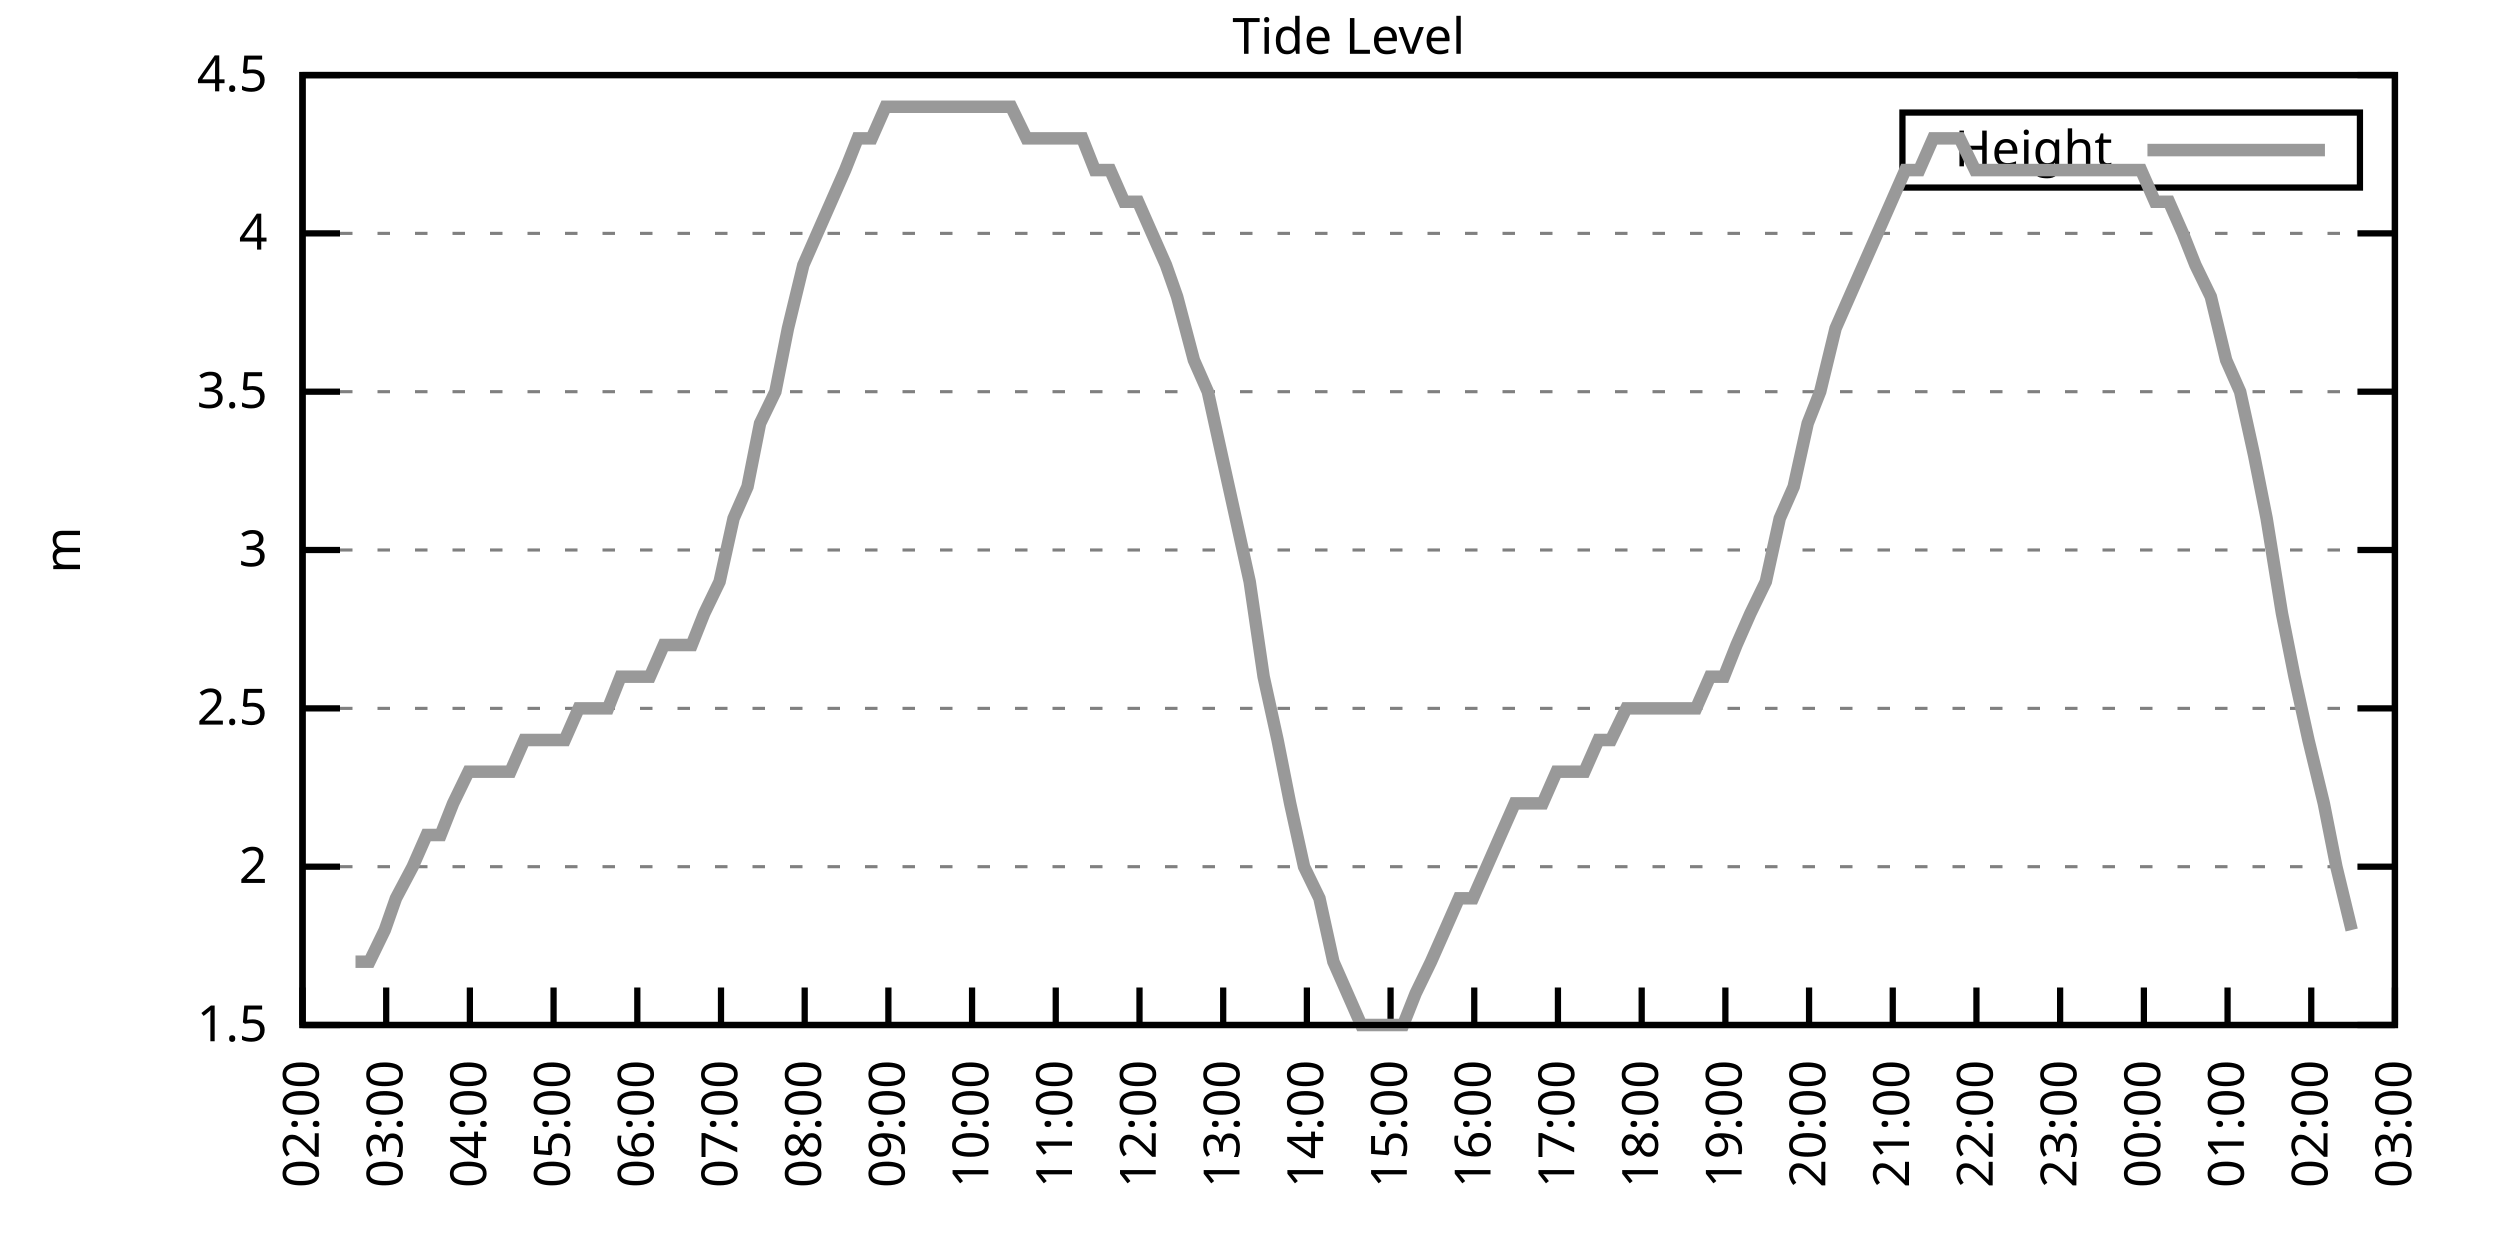
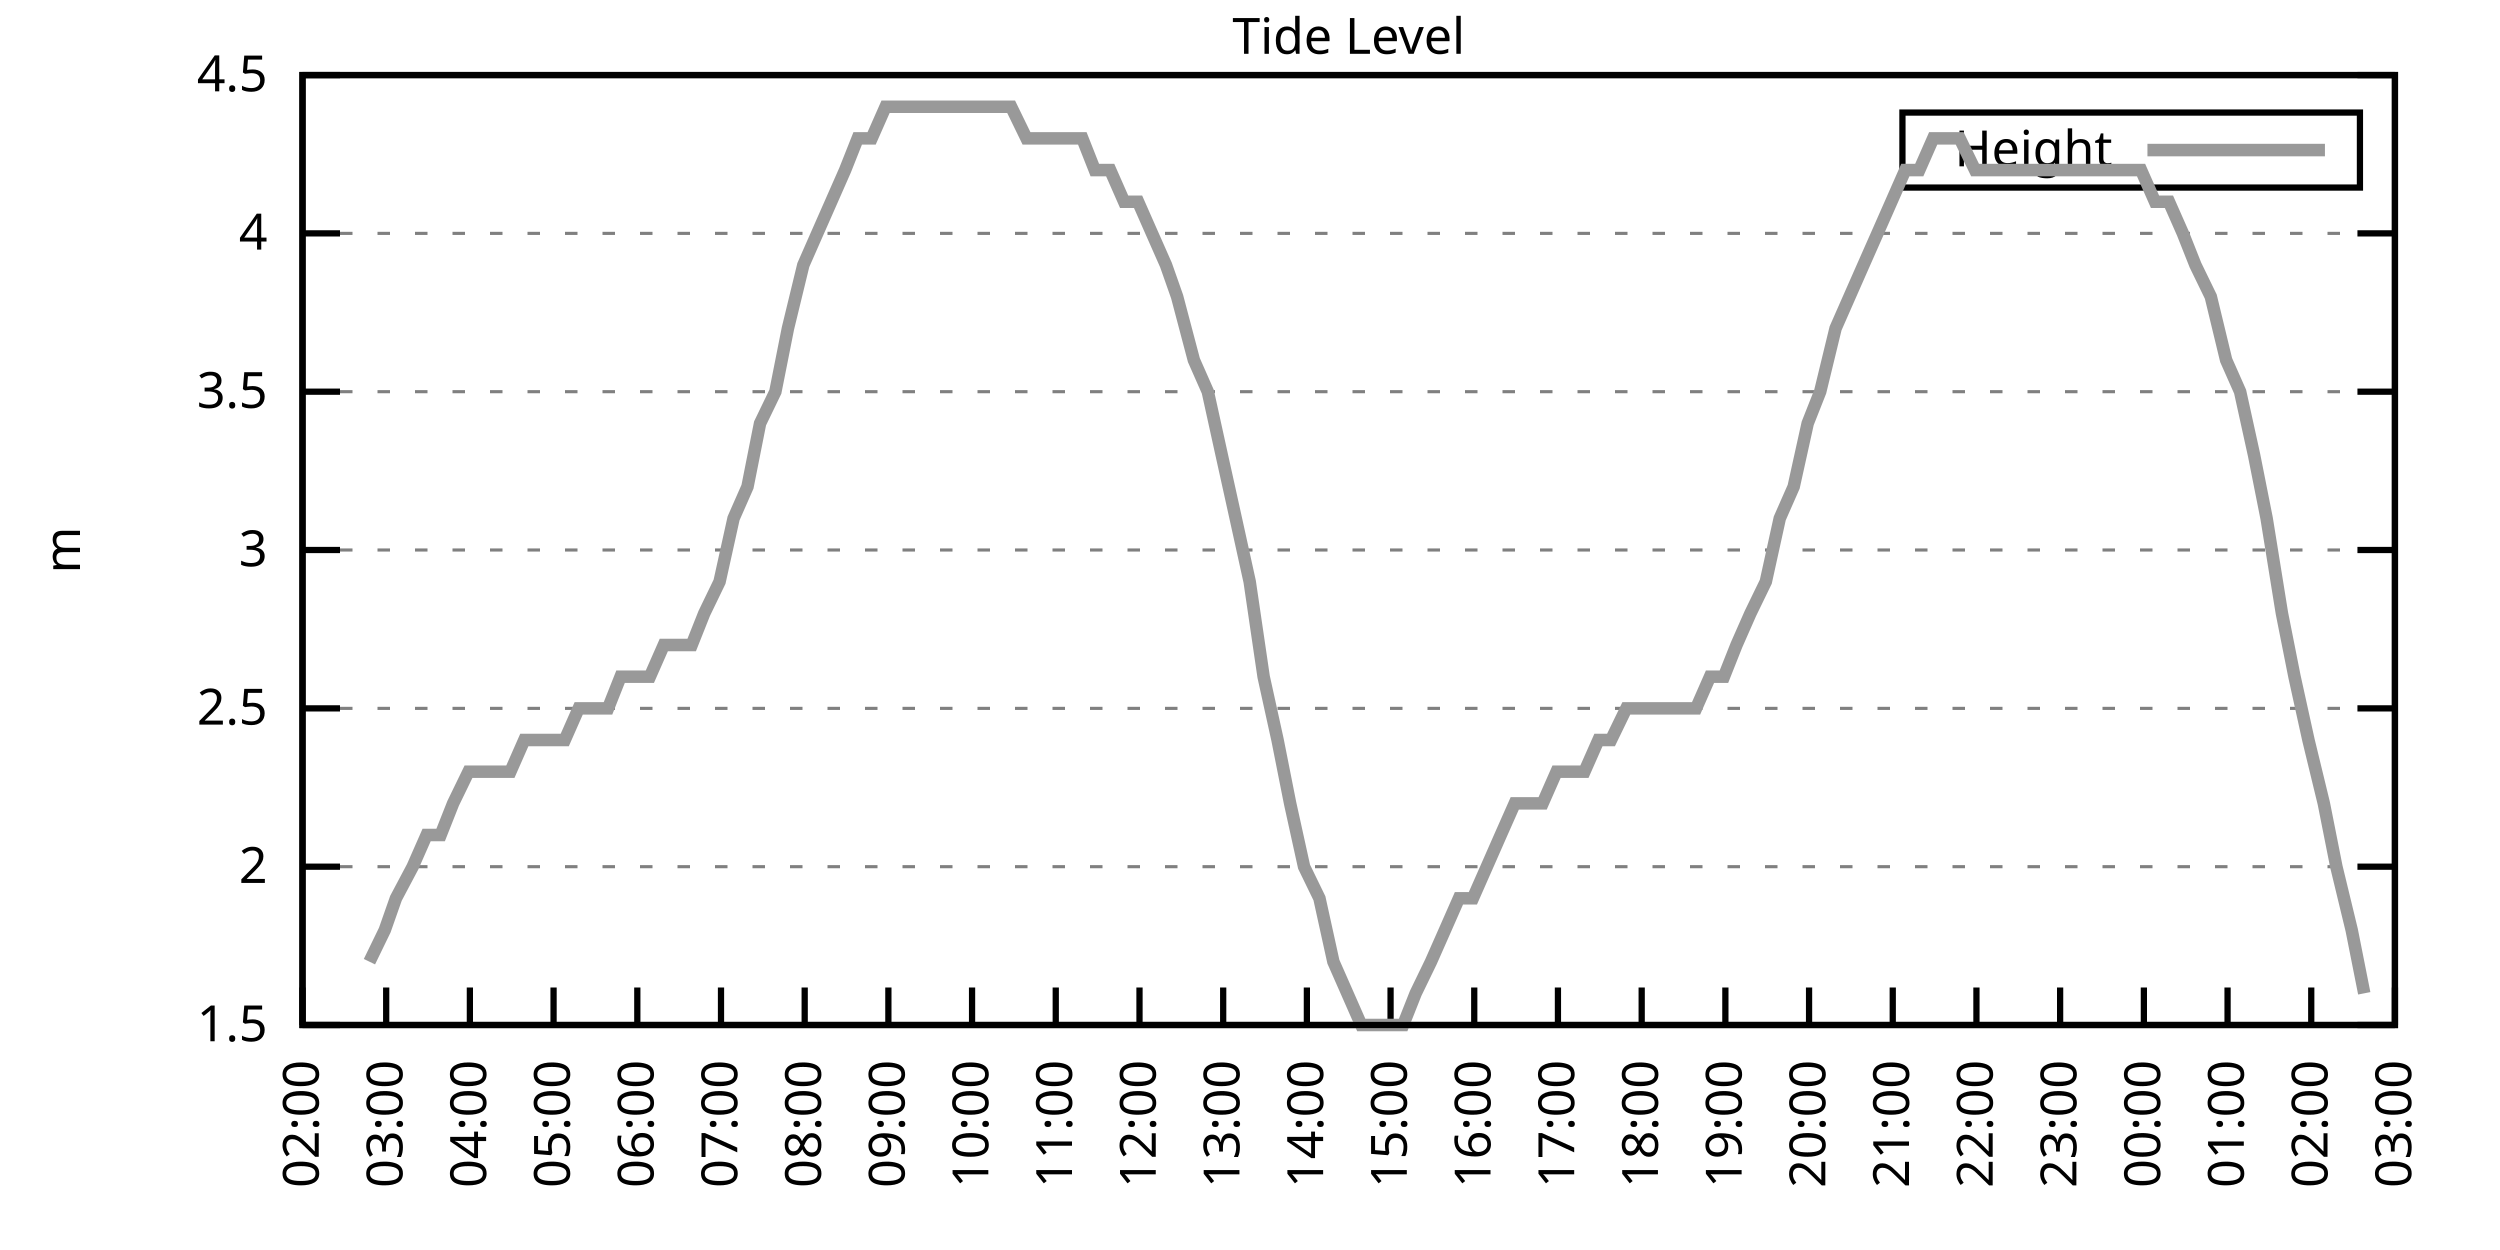
<svg xmlns="http://www.w3.org/2000/svg" xmlns:xlink="http://www.w3.org/1999/xlink" width="400" height="200" viewBox="0 0 400 200">
  <g id="gnuplot_canvas">
    <rect x="0" y="0" width="400" height="200" fill="none" />
    <defs>
      <circle id="gpDot" r="0.5" stroke-width="0.5" stroke="currentColor" />
      <path id="gpPt0" stroke-width="0.333" stroke="currentColor" d="M-1,0 h2 M0,-1 v2" />
      <path id="gpPt1" stroke-width="0.333" stroke="currentColor" d="M-1,-1 L1,1 M1,-1 L-1,1" />
      <path id="gpPt2" stroke-width="0.333" stroke="currentColor" d="M-1,0 L1,0 M0,-1 L0,1 M-1,-1 L1,1 M-1,1 L1,-1" />
      <rect id="gpPt3" stroke-width="0.333" stroke="currentColor" x="-1" y="-1" width="2" height="2" />
      <rect id="gpPt4" stroke-width="0.333" stroke="currentColor" fill="currentColor" x="-1" y="-1" width="2" height="2" />
      <circle id="gpPt5" stroke-width="0.333" stroke="currentColor" cx="0" cy="0" r="1" />
      <use xlink:href="#gpPt5" id="gpPt6" fill="currentColor" stroke="none" />
      <path id="gpPt7" stroke-width="0.333" stroke="currentColor" d="M0,-1.33 L-1.33,0.67 L1.33,0.67 z" />
      <use xlink:href="#gpPt7" id="gpPt8" fill="currentColor" stroke="none" />
      <use xlink:href="#gpPt7" id="gpPt9" stroke="currentColor" transform="rotate(180)" />
      <use xlink:href="#gpPt9" id="gpPt10" fill="currentColor" stroke="none" />
      <use xlink:href="#gpPt3" id="gpPt11" stroke="currentColor" transform="rotate(45)" />
      <use xlink:href="#gpPt11" id="gpPt12" fill="currentColor" stroke="none" />
      <path id="gpPt13" stroke-width="0.333" stroke="currentColor" d="M0,1.330 L1.265,0.411 L0.782,-1.067 L-0.782,-1.076 L-1.265,0.411 z" />
      <use xlink:href="#gpPt13" id="gpPt14" fill="currentColor" stroke="none" />
      <filter id="textbox" filterUnits="objectBoundingBox" x="0" y="0" height="1" width="1">
        <feFlood flood-color="white" flood-opacity="1" result="bgnd" />
        <feComposite in="SourceGraphic" in2="bgnd" operator="atop" />
      </filter>
      <filter id="greybox" filterUnits="objectBoundingBox" x="0" y="0" height="1" width="1">
        <feFlood flood-color="lightgrey" flood-opacity="1" result="grey" />
        <feComposite in="SourceGraphic" in2="grey" operator="atop" />
      </filter>
    </defs>
    <g fill="none" color="white" stroke="currentColor" stroke-width="1.00" stroke-linecap="butt" stroke-linejoin="miter">
</g>
    <g fill="none" color="black" stroke="currentColor" stroke-width="1.00" stroke-linecap="butt" stroke-linejoin="miter">
      <g stroke="none" shape-rendering="crispEdges">
        <polygon fill="rgb(255, 255, 255)" points="48.40,164.00 383.18,164.00 383.18,12.02 48.40,12.02 " />
      </g>
    </g>
    <g fill="none" color="black" stroke="currentColor" stroke-width="1.00" stroke-linecap="butt" stroke-linejoin="miter">
</g>
    <g fill="none" color="black" stroke="black" stroke-width="0.50" stroke-linecap="butt" stroke-linejoin="miter">
</g>
    <g fill="none" color="gray" stroke="currentColor" stroke-width="0.50" stroke-linecap="butt" stroke-linejoin="miter">
      <path stroke="gray" stroke-dasharray="2,4" class="gridline" d="M48.40,164.00 L383.19,164.00  " />
    </g>
    <g fill="none" color="gray" stroke="gray" stroke-width="1.00" stroke-linecap="butt" stroke-linejoin="miter">
</g>
    <g fill="none" color="black" stroke="currentColor" stroke-width="1.00" stroke-linecap="butt" stroke-linejoin="miter">
      <path stroke="black" d="M48.40,164.00 L54.40,164.00 M383.19,164.00 L377.19,164.00  " />
      <g transform="translate(42.80,166.60)" stroke="none" fill="black" font-family="Sans" font-size="8.00" text-anchor="end">
        <text>
          <tspan font-family="Sans"> 1.5</tspan>
        </text>
      </g>
    </g>
    <g fill="none" color="black" stroke="currentColor" stroke-width="1.00" stroke-linecap="butt" stroke-linejoin="miter">
</g>
    <g fill="none" color="black" stroke="black" stroke-width="0.50" stroke-linecap="butt" stroke-linejoin="miter">
</g>
    <g fill="none" color="gray" stroke="currentColor" stroke-width="0.50" stroke-linecap="butt" stroke-linejoin="miter">
      <path stroke="gray" stroke-dasharray="2,4" class="gridline" d="M48.40,138.67 L383.19,138.67  " />
    </g>
    <g fill="none" color="gray" stroke="gray" stroke-width="1.00" stroke-linecap="butt" stroke-linejoin="miter">
</g>
    <g fill="none" color="black" stroke="currentColor" stroke-width="1.00" stroke-linecap="butt" stroke-linejoin="miter">
      <path stroke="black" d="M48.40,138.67 L54.40,138.67 M383.19,138.67 L377.19,138.67  " />
      <g transform="translate(42.80,141.27)" stroke="none" fill="black" font-family="Sans" font-size="8.00" text-anchor="end">
        <text>
          <tspan font-family="Sans"> 2</tspan>
        </text>
      </g>
    </g>
    <g fill="none" color="black" stroke="currentColor" stroke-width="1.00" stroke-linecap="butt" stroke-linejoin="miter">
</g>
    <g fill="none" color="black" stroke="black" stroke-width="0.50" stroke-linecap="butt" stroke-linejoin="miter">
</g>
    <g fill="none" color="gray" stroke="currentColor" stroke-width="0.50" stroke-linecap="butt" stroke-linejoin="miter">
      <path stroke="gray" stroke-dasharray="2,4" class="gridline" d="M48.40,113.34 L383.19,113.34  " />
    </g>
    <g fill="none" color="gray" stroke="gray" stroke-width="1.00" stroke-linecap="butt" stroke-linejoin="miter">
</g>
    <g fill="none" color="black" stroke="currentColor" stroke-width="1.00" stroke-linecap="butt" stroke-linejoin="miter">
      <path stroke="black" d="M48.40,113.34 L54.40,113.34 M383.19,113.34 L377.19,113.34  " />
      <g transform="translate(42.80,115.94)" stroke="none" fill="black" font-family="Sans" font-size="8.00" text-anchor="end">
        <text>
          <tspan font-family="Sans"> 2.5</tspan>
        </text>
      </g>
    </g>
    <g fill="none" color="black" stroke="currentColor" stroke-width="1.00" stroke-linecap="butt" stroke-linejoin="miter">
</g>
    <g fill="none" color="black" stroke="black" stroke-width="0.50" stroke-linecap="butt" stroke-linejoin="miter">
</g>
    <g fill="none" color="gray" stroke="currentColor" stroke-width="0.50" stroke-linecap="butt" stroke-linejoin="miter">
      <path stroke="gray" stroke-dasharray="2,4" class="gridline" d="M48.40,88.00 L383.19,88.00  " />
    </g>
    <g fill="none" color="gray" stroke="gray" stroke-width="1.00" stroke-linecap="butt" stroke-linejoin="miter">
</g>
    <g fill="none" color="black" stroke="currentColor" stroke-width="1.00" stroke-linecap="butt" stroke-linejoin="miter">
      <path stroke="black" d="M48.40,88.00 L54.40,88.00 M383.19,88.00 L377.19,88.00  " />
      <g transform="translate(42.80,90.60)" stroke="none" fill="black" font-family="Sans" font-size="8.00" text-anchor="end">
        <text>
          <tspan font-family="Sans"> 3</tspan>
        </text>
      </g>
    </g>
    <g fill="none" color="black" stroke="currentColor" stroke-width="1.00" stroke-linecap="butt" stroke-linejoin="miter">
</g>
    <g fill="none" color="black" stroke="black" stroke-width="0.50" stroke-linecap="butt" stroke-linejoin="miter">
</g>
    <g fill="none" color="gray" stroke="currentColor" stroke-width="0.50" stroke-linecap="butt" stroke-linejoin="miter">
      <path stroke="gray" stroke-dasharray="2,4" class="gridline" d="M48.40,62.67 L383.19,62.67  " />
    </g>
    <g fill="none" color="gray" stroke="gray" stroke-width="1.00" stroke-linecap="butt" stroke-linejoin="miter">
</g>
    <g fill="none" color="black" stroke="currentColor" stroke-width="1.00" stroke-linecap="butt" stroke-linejoin="miter">
      <path stroke="black" d="M48.40,62.67 L54.40,62.67 M383.19,62.67 L377.19,62.67  " />
      <g transform="translate(42.80,65.27)" stroke="none" fill="black" font-family="Sans" font-size="8.00" text-anchor="end">
        <text>
          <tspan font-family="Sans"> 3.5</tspan>
        </text>
      </g>
    </g>
    <g fill="none" color="black" stroke="currentColor" stroke-width="1.00" stroke-linecap="butt" stroke-linejoin="miter">
</g>
    <g fill="none" color="black" stroke="black" stroke-width="0.50" stroke-linecap="butt" stroke-linejoin="miter">
</g>
    <g fill="none" color="gray" stroke="currentColor" stroke-width="0.50" stroke-linecap="butt" stroke-linejoin="miter">
      <path stroke="gray" stroke-dasharray="2,4" class="gridline" d="M48.40,37.34 L383.19,37.34  " />
    </g>
    <g fill="none" color="gray" stroke="gray" stroke-width="1.00" stroke-linecap="butt" stroke-linejoin="miter">
</g>
    <g fill="none" color="black" stroke="currentColor" stroke-width="1.00" stroke-linecap="butt" stroke-linejoin="miter">
      <path stroke="black" d="M48.40,37.34 L54.40,37.34 M383.19,37.34 L377.19,37.34  " />
      <g transform="translate(42.80,39.94)" stroke="none" fill="black" font-family="Sans" font-size="8.00" text-anchor="end">
        <text>
          <tspan font-family="Sans"> 4</tspan>
        </text>
      </g>
    </g>
    <g fill="none" color="black" stroke="currentColor" stroke-width="1.00" stroke-linecap="butt" stroke-linejoin="miter">
</g>
    <g fill="none" color="black" stroke="black" stroke-width="0.50" stroke-linecap="butt" stroke-linejoin="miter">
</g>
    <g fill="none" color="gray" stroke="currentColor" stroke-width="0.50" stroke-linecap="butt" stroke-linejoin="miter">
      <path stroke="gray" stroke-dasharray="2,4" class="gridline" d="M48.40,12.01 L383.19,12.01  " />
    </g>
    <g fill="none" color="gray" stroke="gray" stroke-width="1.00" stroke-linecap="butt" stroke-linejoin="miter">
</g>
    <g fill="none" color="black" stroke="currentColor" stroke-width="1.00" stroke-linecap="butt" stroke-linejoin="miter">
      <path stroke="black" d="M48.40,12.01 L54.40,12.01 M383.19,12.01 L377.19,12.01  " />
      <g transform="translate(42.80,14.61)" stroke="none" fill="black" font-family="Sans" font-size="8.00" text-anchor="end">
        <text>
          <tspan font-family="Sans"> 4.5</tspan>
        </text>
      </g>
    </g>
    <g fill="none" color="black" stroke="currentColor" stroke-width="1.00" stroke-linecap="butt" stroke-linejoin="miter">
      <path stroke="black" d="M48.40,164.00 L48.40,158.00  " />
      <g transform="translate(51.00,169.60) rotate(270.00)" stroke="none" fill="black" font-family="Sans" font-size="8.00" text-anchor="end">
        <text>
          <tspan font-family="Sans">02:00</tspan>
        </text>
      </g>
    </g>
    <g fill="none" color="black" stroke="currentColor" stroke-width="1.00" stroke-linecap="butt" stroke-linejoin="miter">
      <path stroke="black" d="M61.79,164.00 L61.79,158.00  " />
      <g transform="translate(64.39,169.60) rotate(270.00)" stroke="none" fill="black" font-family="Sans" font-size="8.00" text-anchor="end">
        <text>
          <tspan font-family="Sans">03:00</tspan>
        </text>
      </g>
    </g>
    <g fill="none" color="black" stroke="currentColor" stroke-width="1.00" stroke-linecap="butt" stroke-linejoin="miter">
      <path stroke="black" d="M75.18,164.00 L75.18,158.00  " />
      <g transform="translate(77.78,169.60) rotate(270.00)" stroke="none" fill="black" font-family="Sans" font-size="8.00" text-anchor="end">
        <text>
          <tspan font-family="Sans">04:00</tspan>
        </text>
      </g>
    </g>
    <g fill="none" color="black" stroke="currentColor" stroke-width="1.00" stroke-linecap="butt" stroke-linejoin="miter">
      <path stroke="black" d="M88.57,164.00 L88.57,158.00  " />
      <g transform="translate(91.17,169.60) rotate(270.00)" stroke="none" fill="black" font-family="Sans" font-size="8.00" text-anchor="end">
        <text>
          <tspan font-family="Sans">05:00</tspan>
        </text>
      </g>
    </g>
    <g fill="none" color="black" stroke="currentColor" stroke-width="1.00" stroke-linecap="butt" stroke-linejoin="miter">
      <path stroke="black" d="M101.97,164.00 L101.97,158.00  " />
      <g transform="translate(104.57,169.60) rotate(270.00)" stroke="none" fill="black" font-family="Sans" font-size="8.00" text-anchor="end">
        <text>
          <tspan font-family="Sans">06:00</tspan>
        </text>
      </g>
    </g>
    <g fill="none" color="black" stroke="currentColor" stroke-width="1.00" stroke-linecap="butt" stroke-linejoin="miter">
      <path stroke="black" d="M115.36,164.00 L115.36,158.00  " />
      <g transform="translate(117.96,169.60) rotate(270.00)" stroke="none" fill="black" font-family="Sans" font-size="8.00" text-anchor="end">
        <text>
          <tspan font-family="Sans">07:00</tspan>
        </text>
      </g>
    </g>
    <g fill="none" color="black" stroke="currentColor" stroke-width="1.00" stroke-linecap="butt" stroke-linejoin="miter">
      <path stroke="black" d="M128.75,164.00 L128.75,158.00  " />
      <g transform="translate(131.35,169.60) rotate(270.00)" stroke="none" fill="black" font-family="Sans" font-size="8.00" text-anchor="end">
        <text>
          <tspan font-family="Sans">08:00</tspan>
        </text>
      </g>
    </g>
    <g fill="none" color="black" stroke="currentColor" stroke-width="1.00" stroke-linecap="butt" stroke-linejoin="miter">
      <path stroke="black" d="M142.14,164.00 L142.14,158.00  " />
      <g transform="translate(144.74,169.60) rotate(270.00)" stroke="none" fill="black" font-family="Sans" font-size="8.00" text-anchor="end">
        <text>
          <tspan font-family="Sans">09:00</tspan>
        </text>
      </g>
    </g>
    <g fill="none" color="black" stroke="currentColor" stroke-width="1.00" stroke-linecap="butt" stroke-linejoin="miter">
      <path stroke="black" d="M155.53,164.00 L155.53,158.00  " />
      <g transform="translate(158.13,169.60) rotate(270.00)" stroke="none" fill="black" font-family="Sans" font-size="8.00" text-anchor="end">
        <text>
          <tspan font-family="Sans">10:00</tspan>
        </text>
      </g>
    </g>
    <g fill="none" color="black" stroke="currentColor" stroke-width="1.00" stroke-linecap="butt" stroke-linejoin="miter">
      <path stroke="black" d="M168.92,164.00 L168.92,158.00  " />
      <g transform="translate(171.52,169.60) rotate(270.00)" stroke="none" fill="black" font-family="Sans" font-size="8.00" text-anchor="end">
        <text>
          <tspan font-family="Sans">11:00</tspan>
        </text>
      </g>
    </g>
    <g fill="none" color="black" stroke="currentColor" stroke-width="1.00" stroke-linecap="butt" stroke-linejoin="miter">
      <path stroke="black" d="M182.32,164.00 L182.32,158.00  " />
      <g transform="translate(184.92,169.60) rotate(270.00)" stroke="none" fill="black" font-family="Sans" font-size="8.00" text-anchor="end">
        <text>
          <tspan font-family="Sans">12:00</tspan>
        </text>
      </g>
    </g>
    <g fill="none" color="black" stroke="currentColor" stroke-width="1.00" stroke-linecap="butt" stroke-linejoin="miter">
      <path stroke="black" d="M195.71,164.00 L195.71,158.00  " />
      <g transform="translate(198.31,169.60) rotate(270.00)" stroke="none" fill="black" font-family="Sans" font-size="8.00" text-anchor="end">
        <text>
          <tspan font-family="Sans">13:00</tspan>
        </text>
      </g>
    </g>
    <g fill="none" color="black" stroke="currentColor" stroke-width="1.00" stroke-linecap="butt" stroke-linejoin="miter">
      <path stroke="black" d="M209.10,164.00 L209.10,158.00  " />
      <g transform="translate(211.70,169.60) rotate(270.00)" stroke="none" fill="black" font-family="Sans" font-size="8.00" text-anchor="end">
        <text>
          <tspan font-family="Sans">14:00</tspan>
        </text>
      </g>
    </g>
    <g fill="none" color="black" stroke="currentColor" stroke-width="1.00" stroke-linecap="butt" stroke-linejoin="miter">
      <path stroke="black" d="M222.49,164.00 L222.49,158.00  " />
      <g transform="translate(225.09,169.60) rotate(270.00)" stroke="none" fill="black" font-family="Sans" font-size="8.00" text-anchor="end">
        <text>
          <tspan font-family="Sans">15:00</tspan>
        </text>
      </g>
    </g>
    <g fill="none" color="black" stroke="currentColor" stroke-width="1.00" stroke-linecap="butt" stroke-linejoin="miter">
      <path stroke="black" d="M235.88,164.00 L235.88,158.00  " />
      <g transform="translate(238.48,169.60) rotate(270.00)" stroke="none" fill="black" font-family="Sans" font-size="8.00" text-anchor="end">
        <text>
          <tspan font-family="Sans">16:00</tspan>
        </text>
      </g>
    </g>
    <g fill="none" color="black" stroke="currentColor" stroke-width="1.00" stroke-linecap="butt" stroke-linejoin="miter">
      <path stroke="black" d="M249.27,164.00 L249.27,158.00  " />
      <g transform="translate(251.87,169.60) rotate(270.00)" stroke="none" fill="black" font-family="Sans" font-size="8.00" text-anchor="end">
        <text>
          <tspan font-family="Sans">17:00</tspan>
        </text>
      </g>
    </g>
    <g fill="none" color="black" stroke="currentColor" stroke-width="1.00" stroke-linecap="butt" stroke-linejoin="miter">
      <path stroke="black" d="M262.67,164.00 L262.67,158.00  " />
      <g transform="translate(265.27,169.60) rotate(270.00)" stroke="none" fill="black" font-family="Sans" font-size="8.00" text-anchor="end">
        <text>
          <tspan font-family="Sans">18:00</tspan>
        </text>
      </g>
    </g>
    <g fill="none" color="black" stroke="currentColor" stroke-width="1.00" stroke-linecap="butt" stroke-linejoin="miter">
      <path stroke="black" d="M276.06,164.00 L276.06,158.00  " />
      <g transform="translate(278.66,169.60) rotate(270.00)" stroke="none" fill="black" font-family="Sans" font-size="8.00" text-anchor="end">
        <text>
          <tspan font-family="Sans">19:00</tspan>
        </text>
      </g>
    </g>
    <g fill="none" color="black" stroke="currentColor" stroke-width="1.00" stroke-linecap="butt" stroke-linejoin="miter">
      <path stroke="black" d="M289.45,164.00 L289.45,158.00  " />
      <g transform="translate(292.05,169.60) rotate(270.00)" stroke="none" fill="black" font-family="Sans" font-size="8.00" text-anchor="end">
        <text>
          <tspan font-family="Sans">20:00</tspan>
        </text>
      </g>
    </g>
    <g fill="none" color="black" stroke="currentColor" stroke-width="1.00" stroke-linecap="butt" stroke-linejoin="miter">
      <path stroke="black" d="M302.84,164.00 L302.84,158.00  " />
      <g transform="translate(305.44,169.60) rotate(270.00)" stroke="none" fill="black" font-family="Sans" font-size="8.00" text-anchor="end">
        <text>
          <tspan font-family="Sans">21:00</tspan>
        </text>
      </g>
    </g>
    <g fill="none" color="black" stroke="currentColor" stroke-width="1.00" stroke-linecap="butt" stroke-linejoin="miter">
      <path stroke="black" d="M316.23,164.00 L316.23,158.00  " />
      <g transform="translate(318.83,169.60) rotate(270.00)" stroke="none" fill="black" font-family="Sans" font-size="8.00" text-anchor="end">
        <text>
          <tspan font-family="Sans">22:00</tspan>
        </text>
      </g>
    </g>
    <g fill="none" color="black" stroke="currentColor" stroke-width="1.00" stroke-linecap="butt" stroke-linejoin="miter">
      <path stroke="black" d="M329.62,164.00 L329.62,158.00  " />
      <g transform="translate(332.22,169.60) rotate(270.00)" stroke="none" fill="black" font-family="Sans" font-size="8.00" text-anchor="end">
        <text>
          <tspan font-family="Sans">23:00</tspan>
        </text>
      </g>
    </g>
    <g fill="none" color="black" stroke="currentColor" stroke-width="1.00" stroke-linecap="butt" stroke-linejoin="miter">
      <path stroke="black" d="M343.02,164.00 L343.02,158.00  " />
      <g transform="translate(345.62,169.60) rotate(270.00)" stroke="none" fill="black" font-family="Sans" font-size="8.00" text-anchor="end">
        <text>
          <tspan font-family="Sans">00:00</tspan>
        </text>
      </g>
    </g>
    <g fill="none" color="black" stroke="currentColor" stroke-width="1.00" stroke-linecap="butt" stroke-linejoin="miter">
      <path stroke="black" d="M356.41,164.00 L356.41,158.00  " />
      <g transform="translate(359.01,169.60) rotate(270.00)" stroke="none" fill="black" font-family="Sans" font-size="8.00" text-anchor="end">
        <text>
          <tspan font-family="Sans">01:00</tspan>
        </text>
      </g>
    </g>
    <g fill="none" color="black" stroke="currentColor" stroke-width="1.00" stroke-linecap="butt" stroke-linejoin="miter">
      <path stroke="black" d="M369.80,164.00 L369.80,158.00  " />
      <g transform="translate(372.40,169.60) rotate(270.00)" stroke="none" fill="black" font-family="Sans" font-size="8.00" text-anchor="end">
        <text>
          <tspan font-family="Sans">02:00</tspan>
        </text>
      </g>
    </g>
    <g fill="none" color="black" stroke="currentColor" stroke-width="1.00" stroke-linecap="butt" stroke-linejoin="miter">
      <path stroke="black" d="M383.19,164.00 L383.19,158.00  " />
      <g transform="translate(385.79,169.60) rotate(270.00)" stroke="none" fill="black" font-family="Sans" font-size="8.00" text-anchor="end">
        <text>
          <tspan font-family="Sans">03:00</tspan>
        </text>
      </g>
    </g>
    <g fill="none" color="black" stroke="currentColor" stroke-width="1.00" stroke-linecap="butt" stroke-linejoin="miter">
</g>
    <g fill="none" color="black" stroke="currentColor" stroke-width="1.00" stroke-linecap="butt" stroke-linejoin="miter">
      <path stroke="black" d="M48.40,12.01 L48.40,164.00 L383.19,164.00 L383.19,12.01 L48.40,12.01 Z  " />
    </g>
    <g fill="none" color="black" stroke="currentColor" stroke-width="1.00" stroke-linecap="butt" stroke-linejoin="miter">
</g>
    <g fill="none" color="black" stroke="currentColor" stroke-width="1.00" stroke-linecap="butt" stroke-linejoin="miter">
      <path stroke="black" d="M304.39,30.01 L304.39,18.01 L377.59,18.01 L377.59,30.01 L304.39,30.01 Z  " />
    </g>
    <g id="Tide_level_plot_1">
      <g fill="none" color="white" stroke="black" stroke-width="2.00" stroke-linecap="butt" stroke-linejoin="miter">
</g>
      <g fill="none" color="black" stroke="currentColor" stroke-width="2.00" stroke-linecap="butt" stroke-linejoin="miter">
        <g transform="translate(337.99,26.61)" stroke="none" fill="black" font-family="Sans" font-size="8.00" text-anchor="end">
          <text>
            <tspan font-family="Sans">Height</tspan>
          </text>
        </g>
      </g>
      <g fill="none" color="black" stroke="currentColor" stroke-width="2.00" stroke-linecap="butt" stroke-linejoin="miter">
-         <path stroke="rgb(153, 153, 153)" d="M343.59,24.01 L371.99,24.01 M56.88,153.87 L59.11,153.87 L61.57,148.80 L63.35,143.73 L66.03,138.67 L68.26,133.60   L70.50,133.60 L72.50,128.54 L74.96,123.47 L77.19,123.47 L79.42,123.47 L81.66,123.47 L83.89,118.40 L86.12,118.40   L88.35,118.40 L90.36,118.40 L92.59,113.34 L95.05,113.34 L97.28,113.34 L99.29,108.27 L101.52,108.27 L103.98,108.27   L106.21,103.20 L110.67,103.20 L112.68,98.14 L115.13,93.07 L117.37,82.94 L119.60,77.87 L121.61,67.74 L124.06,62.67   L126.07,52.54 L128.53,42.41 L130.76,37.34 L132.99,32.28 L135.22,27.21 L137.23,22.14 L139.46,22.14 L141.69,17.08   L144.15,17.08 L146.38,17.08 L148.61,17.08 L150.85,17.08 L153.08,17.08 L155.31,17.08 L157.54,17.08 L159.55,17.08   L161.78,17.08 L164.24,22.14 L166.47,22.14 L168.70,22.14 L170.71,22.14 L173.17,22.14 L175.17,27.21 L177.63,27.21   L179.86,32.28 L182.09,32.28 L184.32,37.34 L186.56,42.41 L188.34,47.47 L191.02,57.61 L193.25,62.67 L195.48,72.81   L197.72,82.94 L199.95,93.07 L202.18,108.27 L204.41,118.40 L206.42,128.54 L208.65,138.67 L211.11,143.73 L213.34,153.87   L215.57,158.93 L217.80,164.00 L220.04,164.00 L222.04,164.00 L224.50,164.00 L226.51,158.93 L228.96,153.87 L231.20,148.80   L233.43,143.73 L235.66,143.73 L237.89,138.67 L240.12,133.60 L242.36,128.54 L244.36,128.54 L246.82,128.54 L249.05,123.47   L251.06,123.47 L253.51,123.47 L255.75,118.40 L257.76,118.40 L260.21,113.34 L262.44,113.34 L264.45,113.34 L266.91,113.34   L269.14,113.34 L271.37,113.34 L273.60,108.27 L275.83,108.27 L277.84,103.20 L280.07,98.14 L282.53,93.07 L284.76,82.94   L286.99,77.87 L289.23,67.74 L291.23,62.67 L293.69,52.54 L295.92,47.47 L298.15,42.41 L300.39,37.34 L302.62,32.28   L304.85,27.21 L307.08,27.21 L309.31,22.14 L311.32,22.14 L313.55,22.14 L316.01,27.21 L318.02,27.21 L320.47,27.21   L322.48,27.21 L324.94,27.21 L327.17,27.21 L329.40,27.21 L331.41,27.21 L333.86,27.21 L335.87,27.21 L338.33,27.21   L340.56,27.21 L342.57,27.21 L344.80,32.28 L347.03,32.28 L349.26,37.34 L351.27,42.41 L353.73,47.47 L356.18,57.61   L358.42,62.67 L360.65,72.81 L362.66,82.94 L365.11,98.14 L367.12,108.27 L369.35,118.40 L371.81,128.54 L373.82,138.67   L376.27,148.80  " />
+         <path stroke="rgb(153, 153, 153)" d="M343.59,24.01 L371.99,24.01 M59.11,153.87 L61.57,148.80 L63.35,143.73 L66.03,138.67 L68.26,133.60 L70.50,133.60   L72.50,128.54 L74.96,123.47 L77.19,123.47 L79.42,123.47 L81.66,123.47 L83.89,118.40 L86.12,118.40 L88.35,118.40   L90.36,118.40 L92.59,113.34 L95.05,113.34 L97.28,113.34 L99.29,108.27 L101.52,108.27 L103.98,108.27 L106.21,103.20   L110.67,103.20 L112.68,98.14 L115.13,93.07 L117.37,82.94 L119.60,77.87 L121.61,67.74 L124.06,62.67 L126.07,52.54   L128.53,42.41 L130.76,37.34 L132.99,32.28 L135.22,27.21 L137.23,22.14 L139.46,22.14 L141.69,17.08 L144.15,17.08   L146.38,17.08 L148.61,17.08 L150.85,17.08 L153.08,17.08 L155.31,17.08 L157.54,17.08 L159.55,17.08 L161.78,17.08   L164.24,22.14 L166.47,22.14 L168.70,22.14 L170.71,22.14 L173.17,22.14 L175.17,27.21 L177.63,27.21 L179.86,32.28   L182.09,32.28 L184.32,37.34 L186.56,42.41 L188.34,47.47 L191.02,57.61 L193.25,62.67 L195.48,72.81 L197.72,82.94   L199.95,93.07 L202.18,108.27 L204.41,118.40 L206.42,128.54 L208.65,138.67 L211.11,143.73 L213.34,153.87 L215.57,158.93   L217.80,164.00 L220.04,164.00 L222.04,164.00 L224.50,164.00 L226.51,158.93 L228.96,153.87 L231.20,148.80 L233.43,143.73   L235.66,143.73 L237.89,138.67 L240.12,133.60 L242.36,128.54 L244.36,128.54 L246.82,128.54 L249.05,123.47 L251.06,123.47   L253.51,123.47 L255.75,118.40 L257.76,118.40 L260.21,113.34 L262.44,113.34 L264.45,113.34 L266.91,113.34 L269.14,113.34   L271.37,113.34 L273.60,108.27 L275.83,108.27 L277.84,103.20 L280.07,98.14 L282.53,93.07 L284.76,82.94 L286.99,77.87   L289.23,67.74 L291.23,62.67 L293.69,52.54 L295.92,47.47 L298.15,42.41 L300.39,37.34 L302.62,32.28 L304.85,27.21   L307.08,27.21 L309.31,22.14 L311.32,22.14 L313.55,22.14 L316.01,27.21 L318.02,27.21 L320.47,27.21 L322.48,27.21   L324.94,27.21 L327.17,27.21 L329.40,27.21 L331.41,27.21 L333.86,27.21 L335.87,27.21 L338.33,27.21 L340.56,27.21   L342.57,27.21 L344.80,32.28 L347.03,32.28 L349.26,37.34 L351.27,42.41 L353.73,47.47 L356.18,57.61 L358.42,62.67   L360.65,72.81 L362.66,82.94 L365.11,98.14 L367.12,108.27 L369.35,118.40 L371.81,128.54 L373.82,138.67 L376.27,148.80   L378.28,158.93  " />
      </g>
    </g>
    <g fill="none" color="black" stroke="currentColor" stroke-width="2.00" stroke-linecap="butt" stroke-linejoin="miter">
</g>
    <g fill="none" color="black" stroke="black" stroke-width="1.00" stroke-linecap="butt" stroke-linejoin="miter">
</g>
    <g fill="none" color="black" stroke="currentColor" stroke-width="1.00" stroke-linecap="butt" stroke-linejoin="miter">
      <path stroke="black" d="M48.40,12.01 L48.40,164.00 L383.19,164.00 L383.19,12.01 L48.40,12.01 Z  " />
      <g transform="translate(12.80,88.01) rotate(270.00)" stroke="none" fill="black" font-family="Sans" font-size="8.00" text-anchor="middle">
        <text>
          <tspan font-family="Sans">m</tspan>
        </text>
      </g>
    </g>
    <g fill="none" color="black" stroke="currentColor" stroke-width="1.00" stroke-linecap="butt" stroke-linejoin="miter">
</g>
    <g fill="none" color="black" stroke="currentColor" stroke-width="1.00" stroke-linecap="butt" stroke-linejoin="miter">
      <g transform="translate(215.79,8.61)" stroke="none" fill="black" font-family="Sans" font-size="8.00" text-anchor="middle">
        <text>
          <tspan font-family="Sans">Tide Level</tspan>
        </text>
      </g>
    </g>
    <g fill="none" color="black" stroke="currentColor" stroke-width="1.00" stroke-linecap="butt" stroke-linejoin="miter">
</g>
  </g>
</svg>
